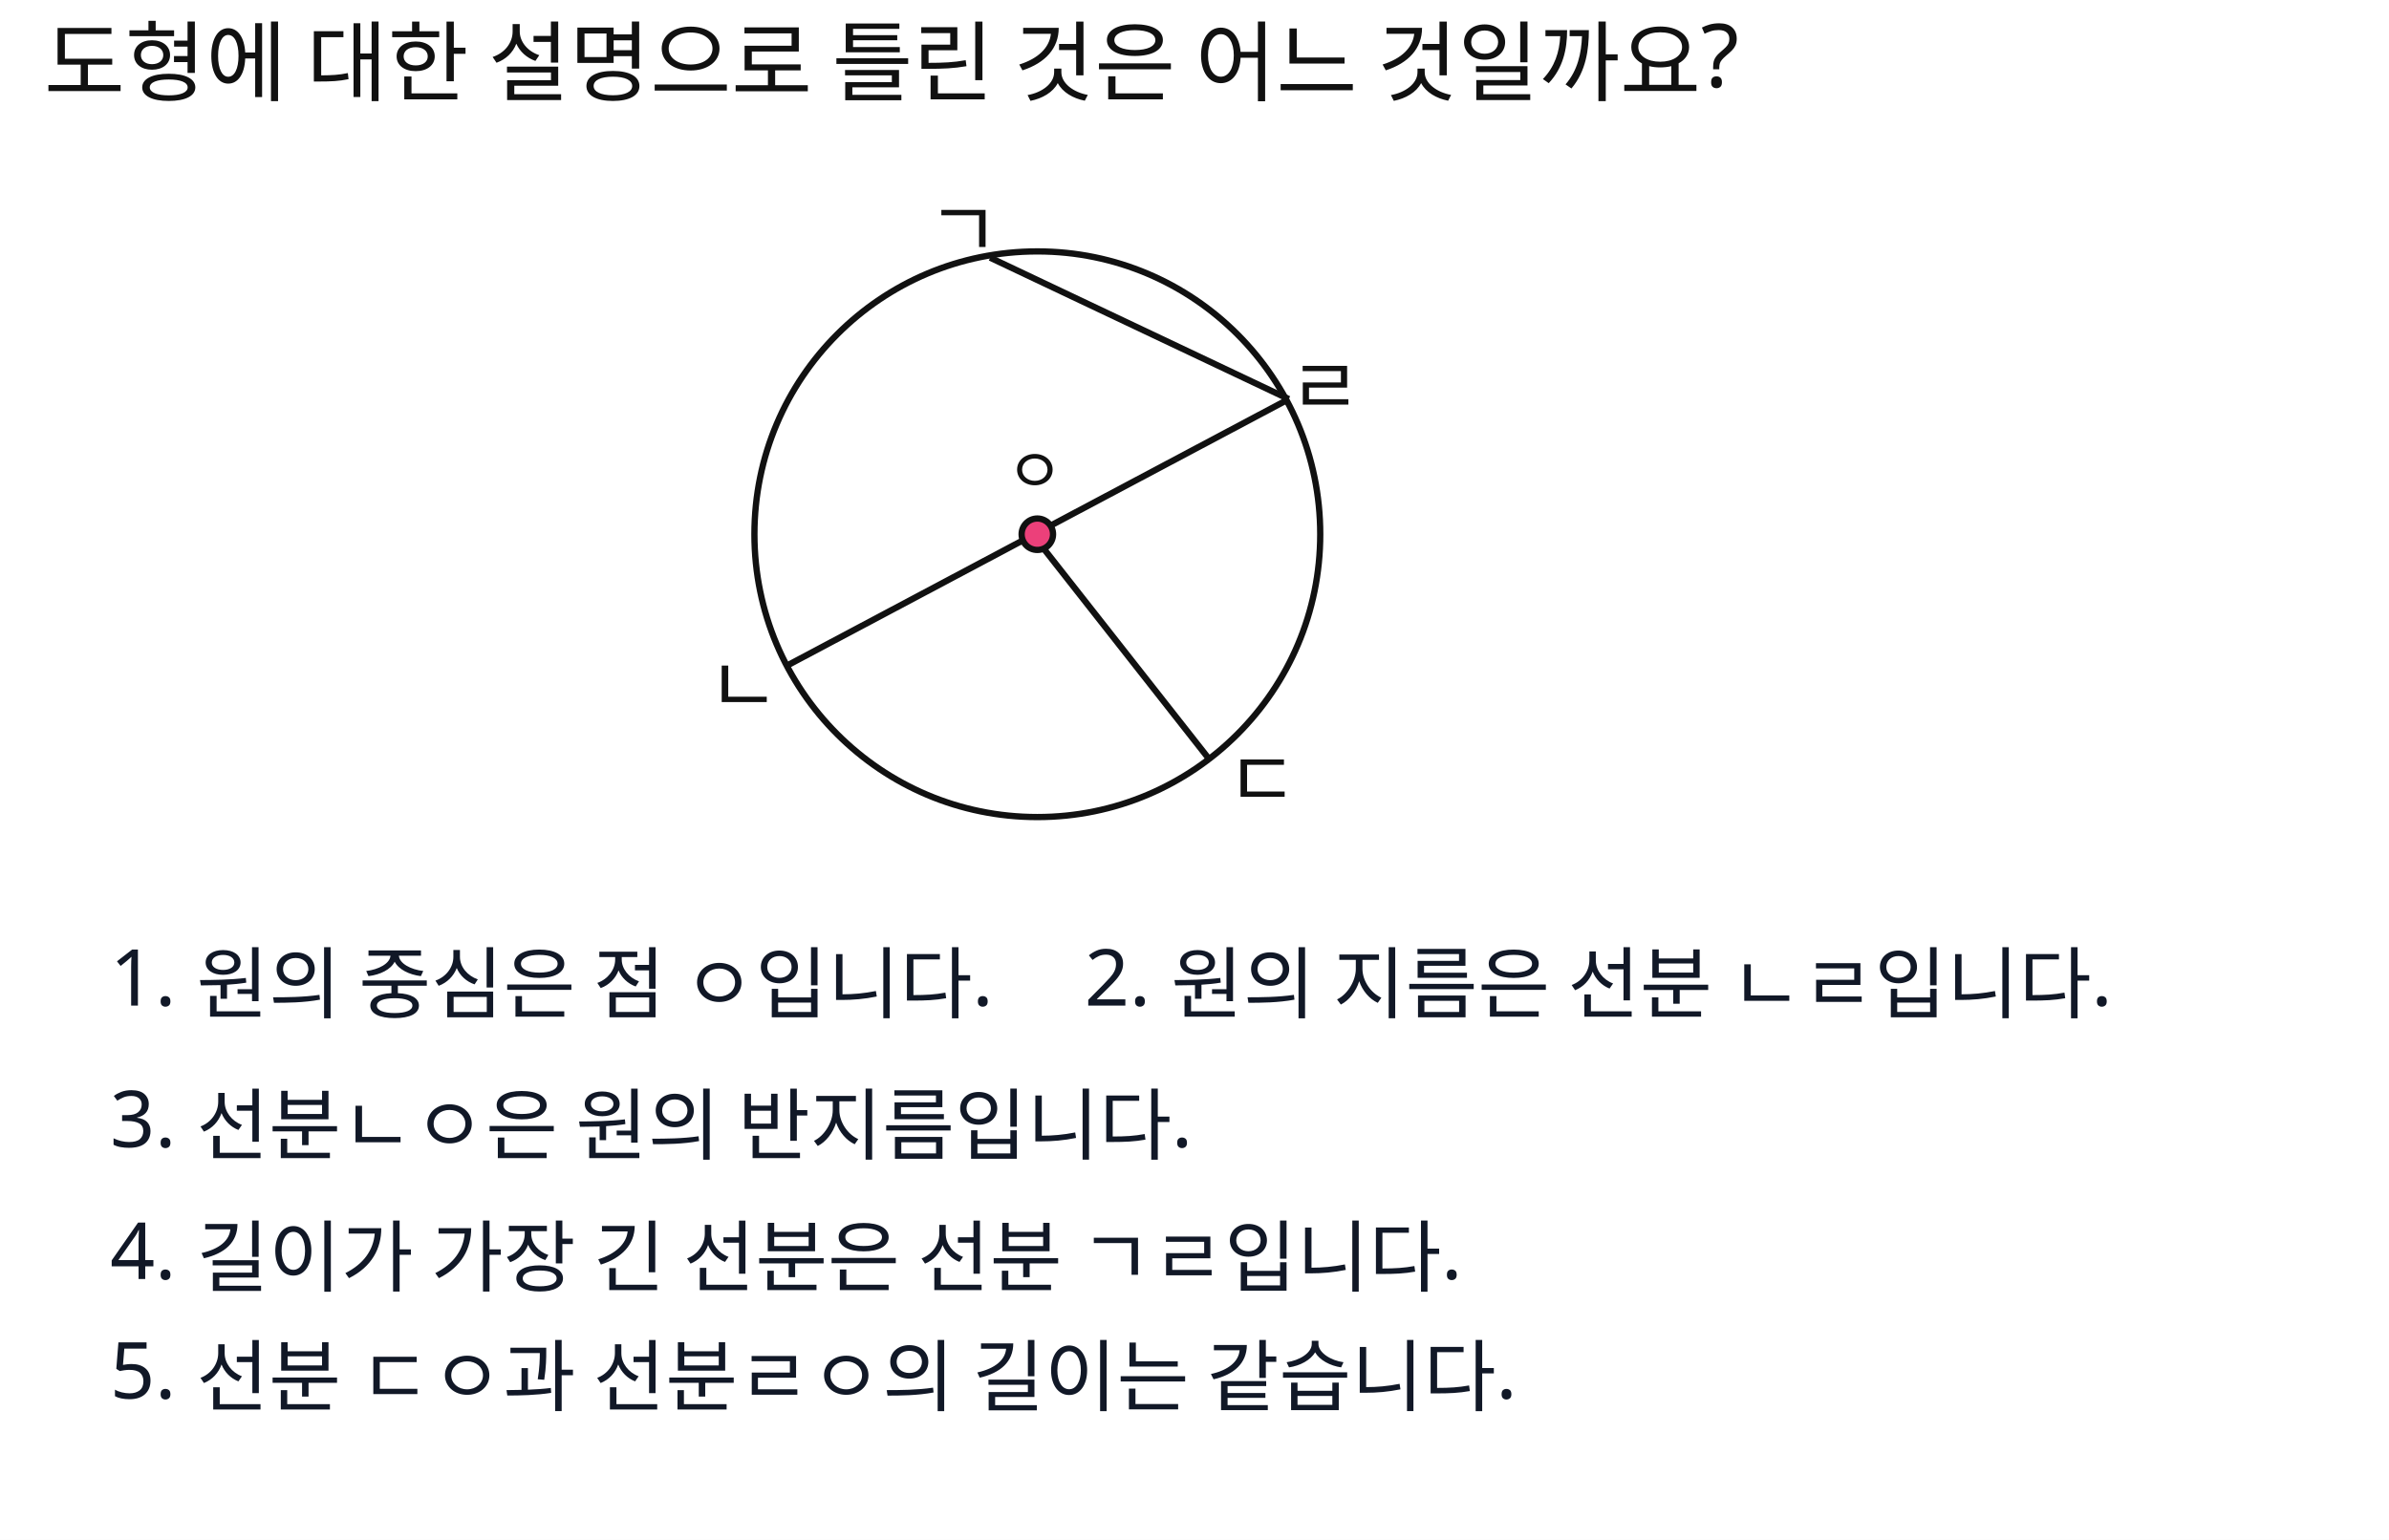
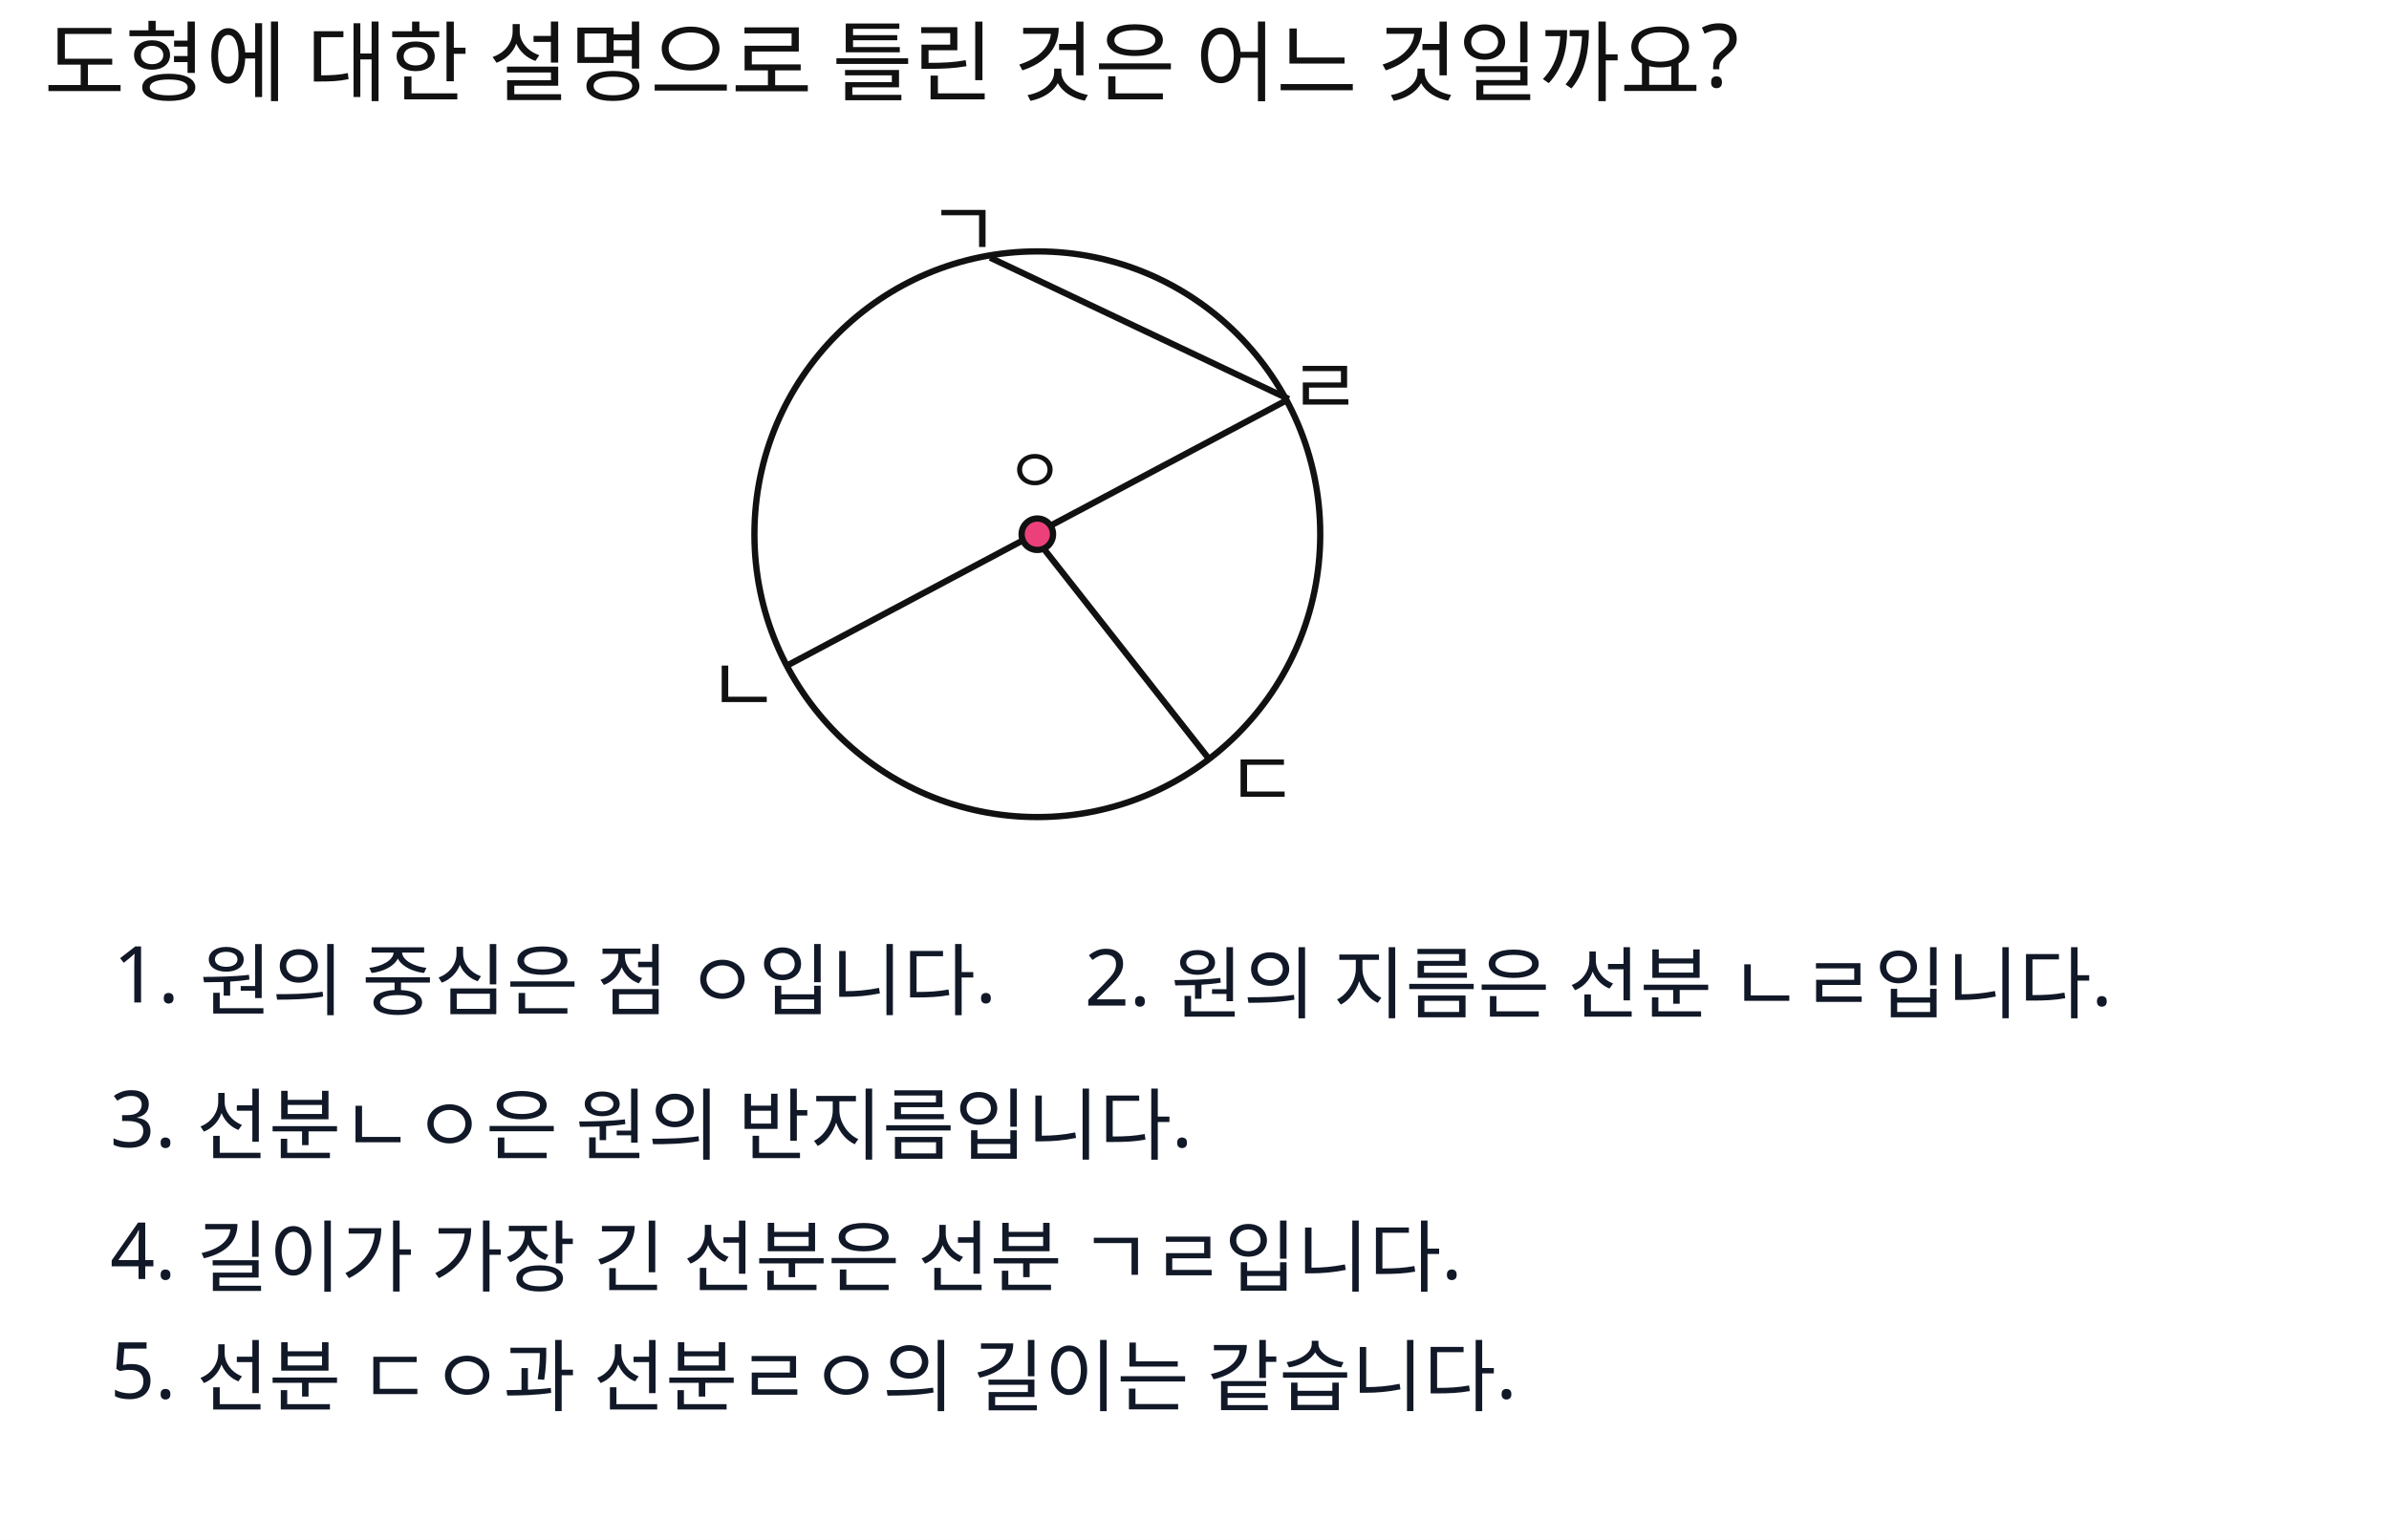
<svg xmlns="http://www.w3.org/2000/svg" width="760" height="490" viewBox="0 0 760 490">
  <rect x="0" y="0" width="760" height="490" fill="#FFFFFF" />
  <circle id="slot.fig.circle.circle" cx="330" cy="170" r="90" stroke="#111111" stroke-width="2" fill="none" />
  <line id="slot.fig.line.gn.line" x1="315" y1="82" x2="410" y2="127" stroke="#111111" stroke-width="2" />
  <line id="slot.fig.line.nl.line" x1="250" y1="212" x2="410" y2="127" stroke="#111111" stroke-width="2" />
  <line id="slot.fig.line.od.line" x1="330" y1="172" x2="385" y2="242" stroke="#111111" stroke-width="2" />
  <line id="slot.fig.line.oo.line" x1="556" y1="89" x2="556" y2="89" stroke="#111111" stroke-width="2" />
  <circle id="slot.fig.pt.o.circle" cx="330" cy="170" r="5" stroke="#111111" stroke-width="2" fill="#EC407A" />
  <text id="slot.q.title.text" x="14" y="30" fill="#111111" font-family="Noto Sans KR, sans-serif" font-size="28">도형에 대한 설명으로 틀린 것은 어느 것일까요?</text>
  <text id="slot.fig.lb.g.text" x="295" y="82" fill="#111111" font-family="Noto Sans KR, sans-serif" font-size="25">ㄱ</text>
  <text id="slot.fig.lb.n.text" x="225" y="227" fill="#111111" font-family="Noto Sans KR, sans-serif" font-size="25">ㄴ</text>
  <text id="slot.fig.lb.l.text" x="410" y="132" fill="#111111" font-family="Noto Sans KR, sans-serif" font-size="25">ㄹ</text>
  <text id="slot.fig.lb.d.text" x="390" y="257" fill="#111111" font-family="Noto Sans KR, sans-serif" font-size="25">ㄷ</text>
  <text id="slot.fig.lb.o.text" x="320" y="157" fill="#111111" font-family="Noto Sans KR, sans-serif" font-size="20">ㅇ</text>
-   <text id="slot.inserted.text_box.1.text" x="35" y="320" fill="#111827" font-family="Noto Sans KR, sans-serif" font-size="25">    1. 원의 중심은    점 ㅇ입니다.  </text>
+   <text id="slot.inserted.text_box.1.text" x="35.999" y="319.002" fill="#111827" font-family="Noto Sans KR, sans-serif" font-size="25">1. 원의 중심은    점 ㅇ입니다.  </text>
  <text id="slot.inserted.text_box.1.copy1.text" x="345" y="320" fill="#111827" font-family="Noto Sans KR, sans-serif" font-size="25">2. 원의 지름은 선분 ㄴㄹ입니다.</text>
  <text id="slot.inserted.text_box.1.copy1.copy2.text" x="35" y="365" fill="#111827" font-family="Noto Sans KR, sans-serif" font-size="25">3. 선분ㄴㅇ은 원의 반지름입니다.</text>
  <text id="slot.inserted.text_box.1.copy1.copy2.copy3.text" x="35" y="407" fill="#111827" font-family="Noto Sans KR, sans-serif" font-size="25">4. 길이가 가장 긴 선분은 선분 ㄱㄹ입니다. </text>
  <text id="slot.inserted.text_box.1.copy1.copy2.copy3.copy4.text" x="35" y="445" fill="#111827" font-family="Noto Sans KR, sans-serif" font-size="25">5. 선분 ㄷㅇ과 선분ㄹㅇ의 길이는 같습니다.</text>
</svg>
